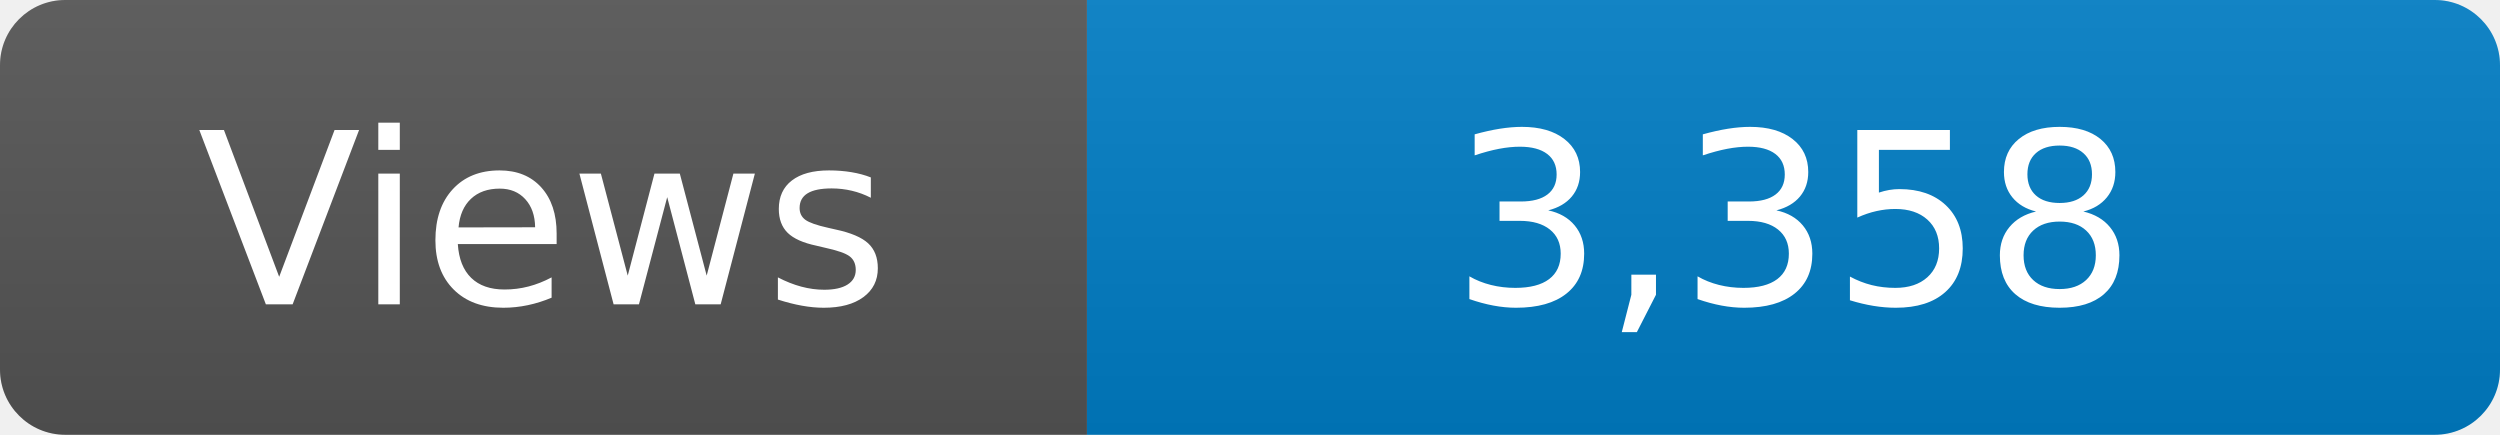
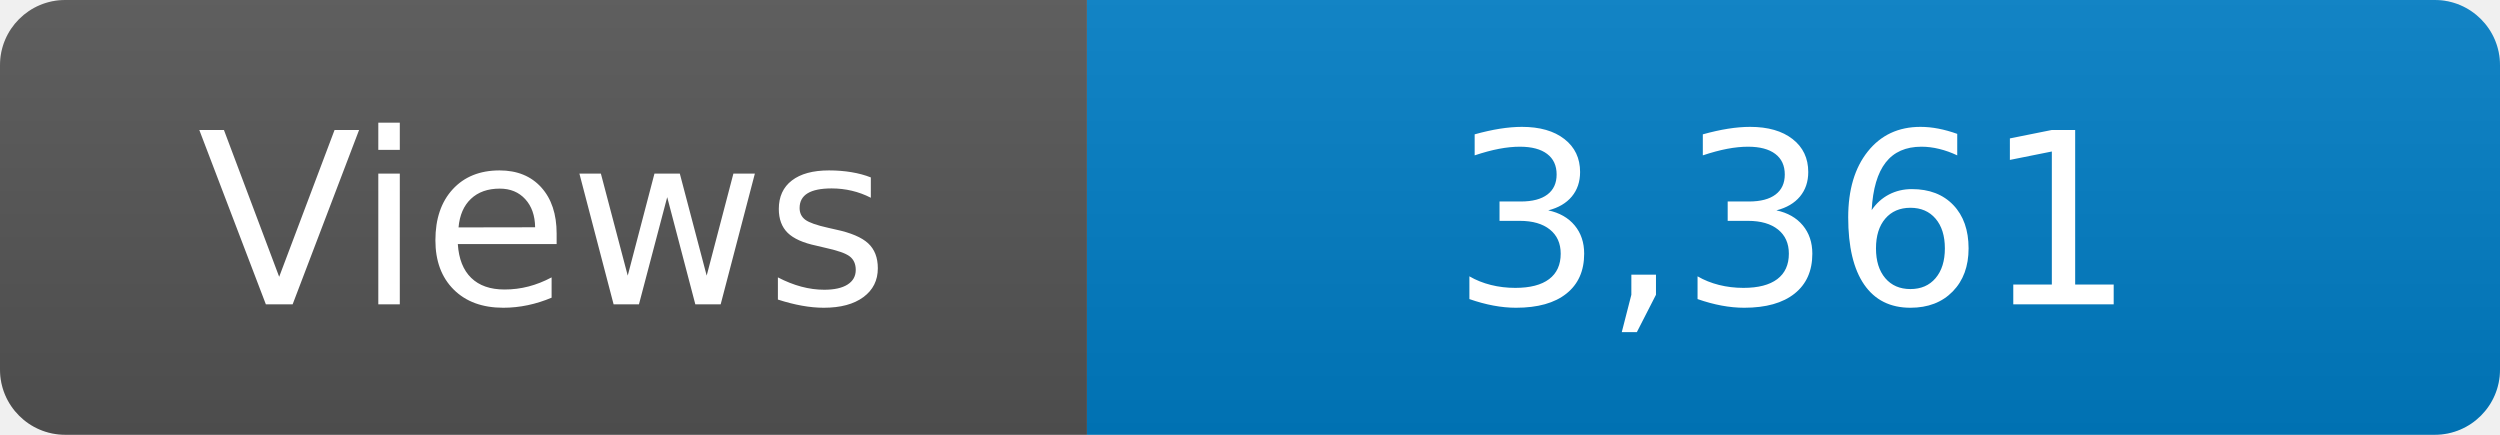
<svg xmlns="http://www.w3.org/2000/svg" width="115" height="20" role="img" aria-label="Maintained?: yes">
  <linearGradient id="s" x2="0" y2="100%">
    <stop offset="0" stop-color="#bbb" stop-opacity=".1" />
    <stop offset="1" stop-opacity=".1" />
  </linearGradient>
  <clipPath id="r">
    <rect width="115" height="20" rx="3" fill="#fff" />
  </clipPath>
  <g clip-path="url(#r)">
    <rect width="50" height="20" fill="#555" />
    <rect x="50" width="160" height="20" fill="#007ec6" />
    <rect width="115" height="20" fill="url(#s)" />
  </g>
  <g fill="#fff" text-anchor="middle" font-family="Verdana,Geneva,DejaVu Sans,sans-serif" font-size="110">
    <text x="250" y="140" transform="scale(.1)" fill="#fff">Views</text>
-     <text x="825" y="140" transform="scale(.1)" fill="#fff">3,358</text>
+     <text x="825" y="140" transform="scale(.1)" fill="#fff">3,361</text>
  </g>
</svg>
